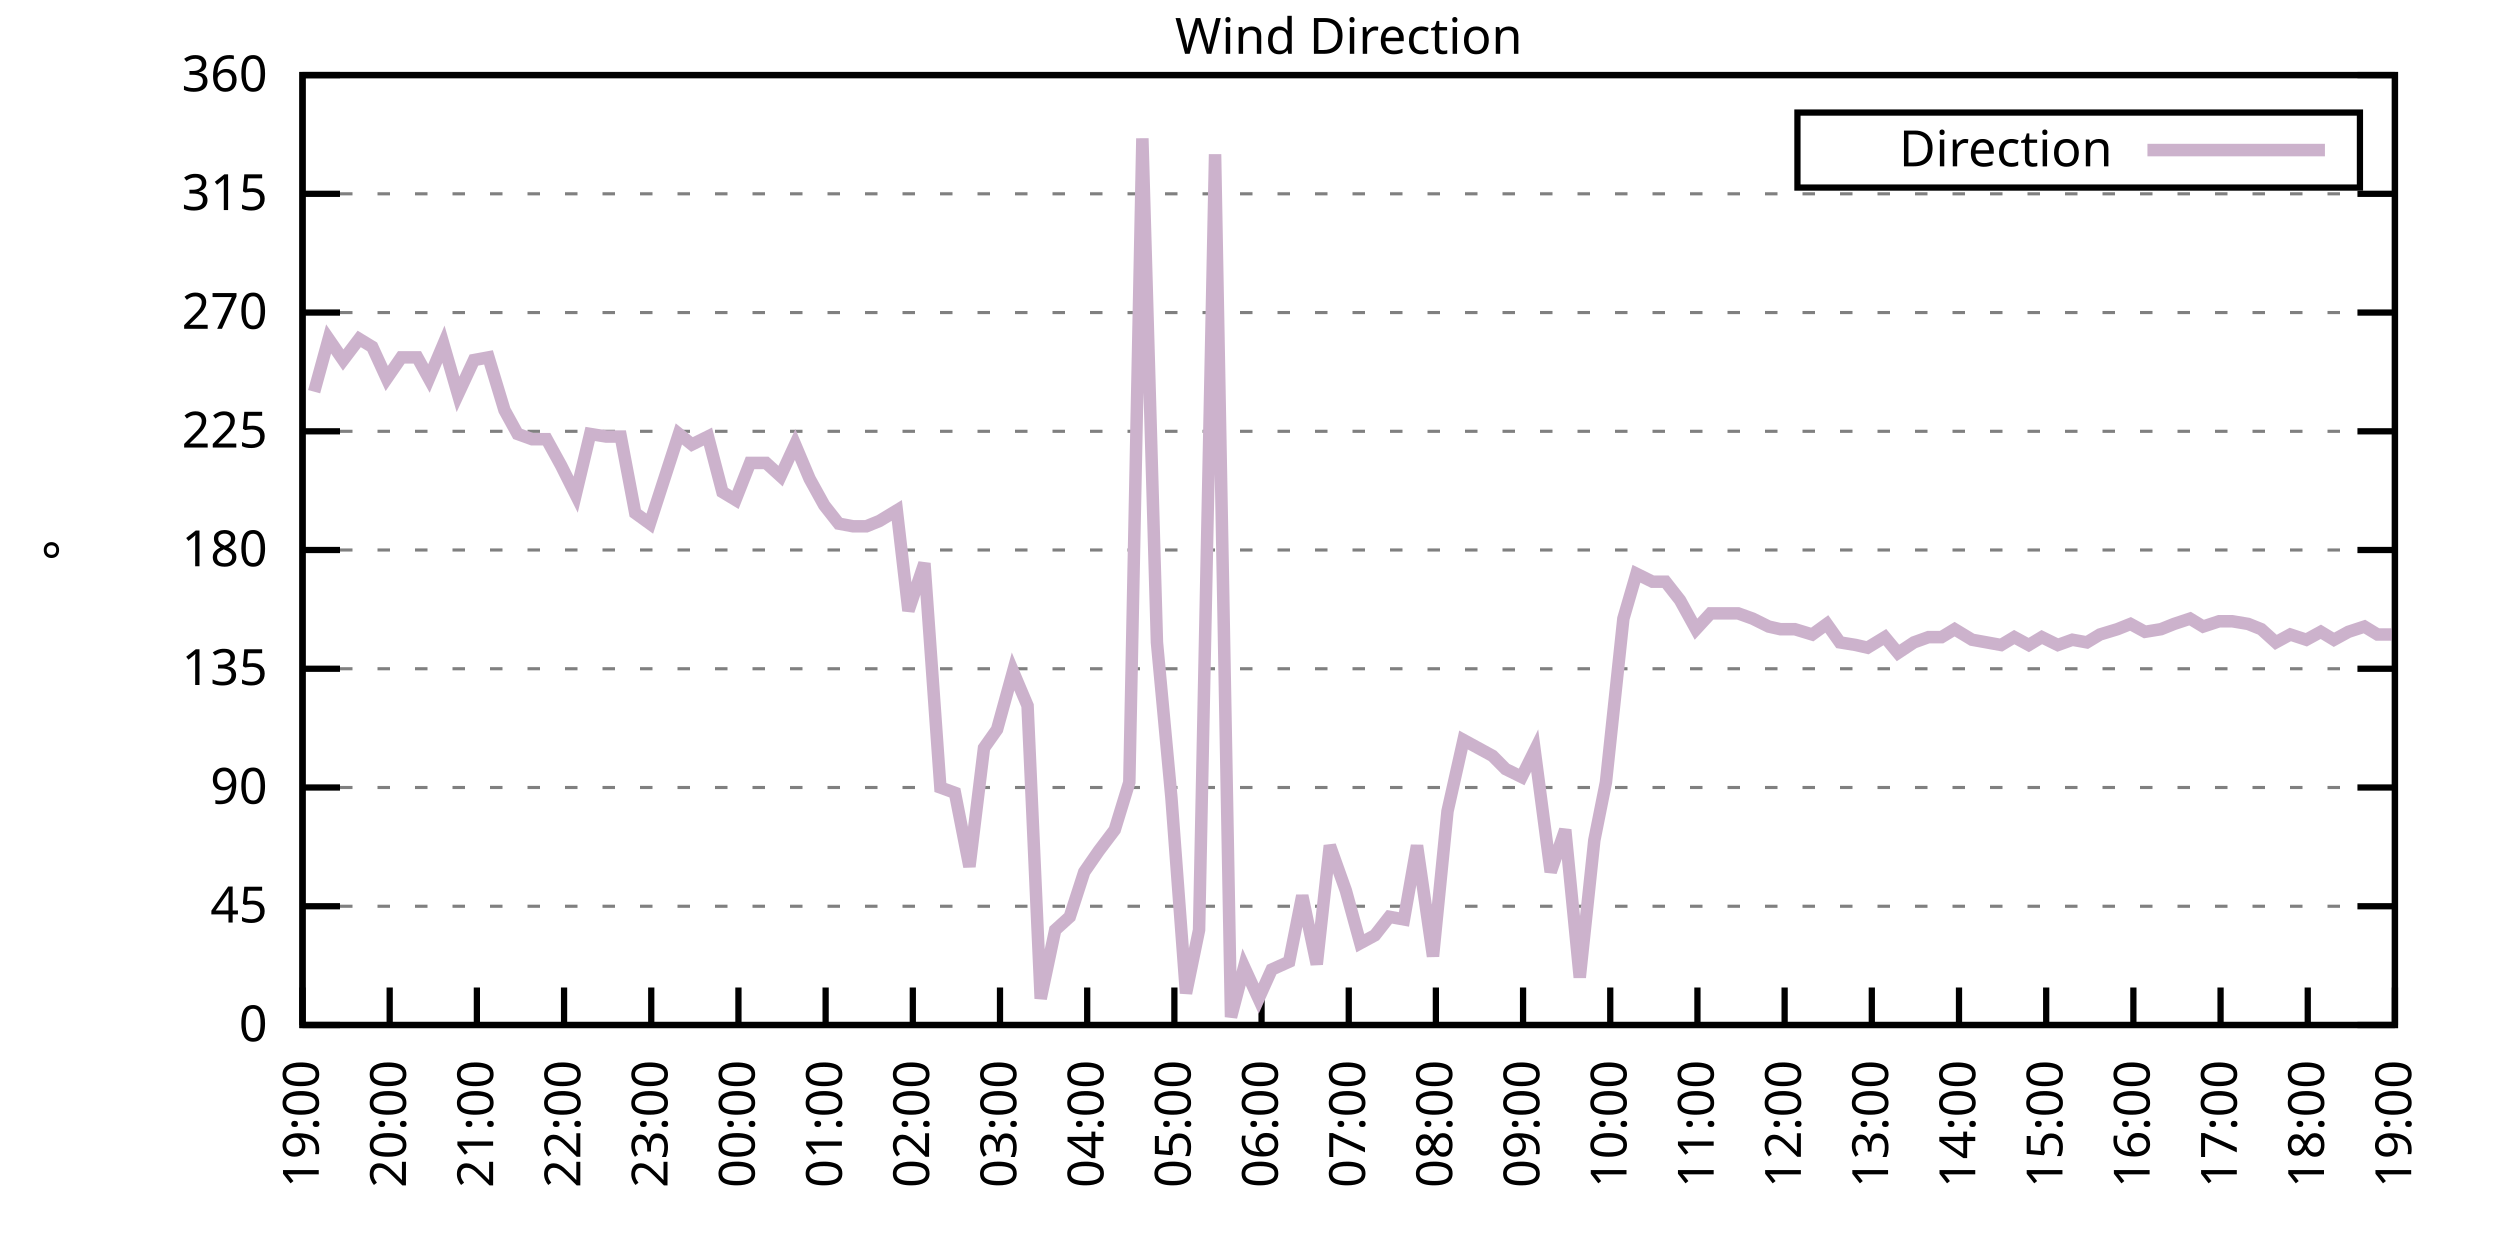
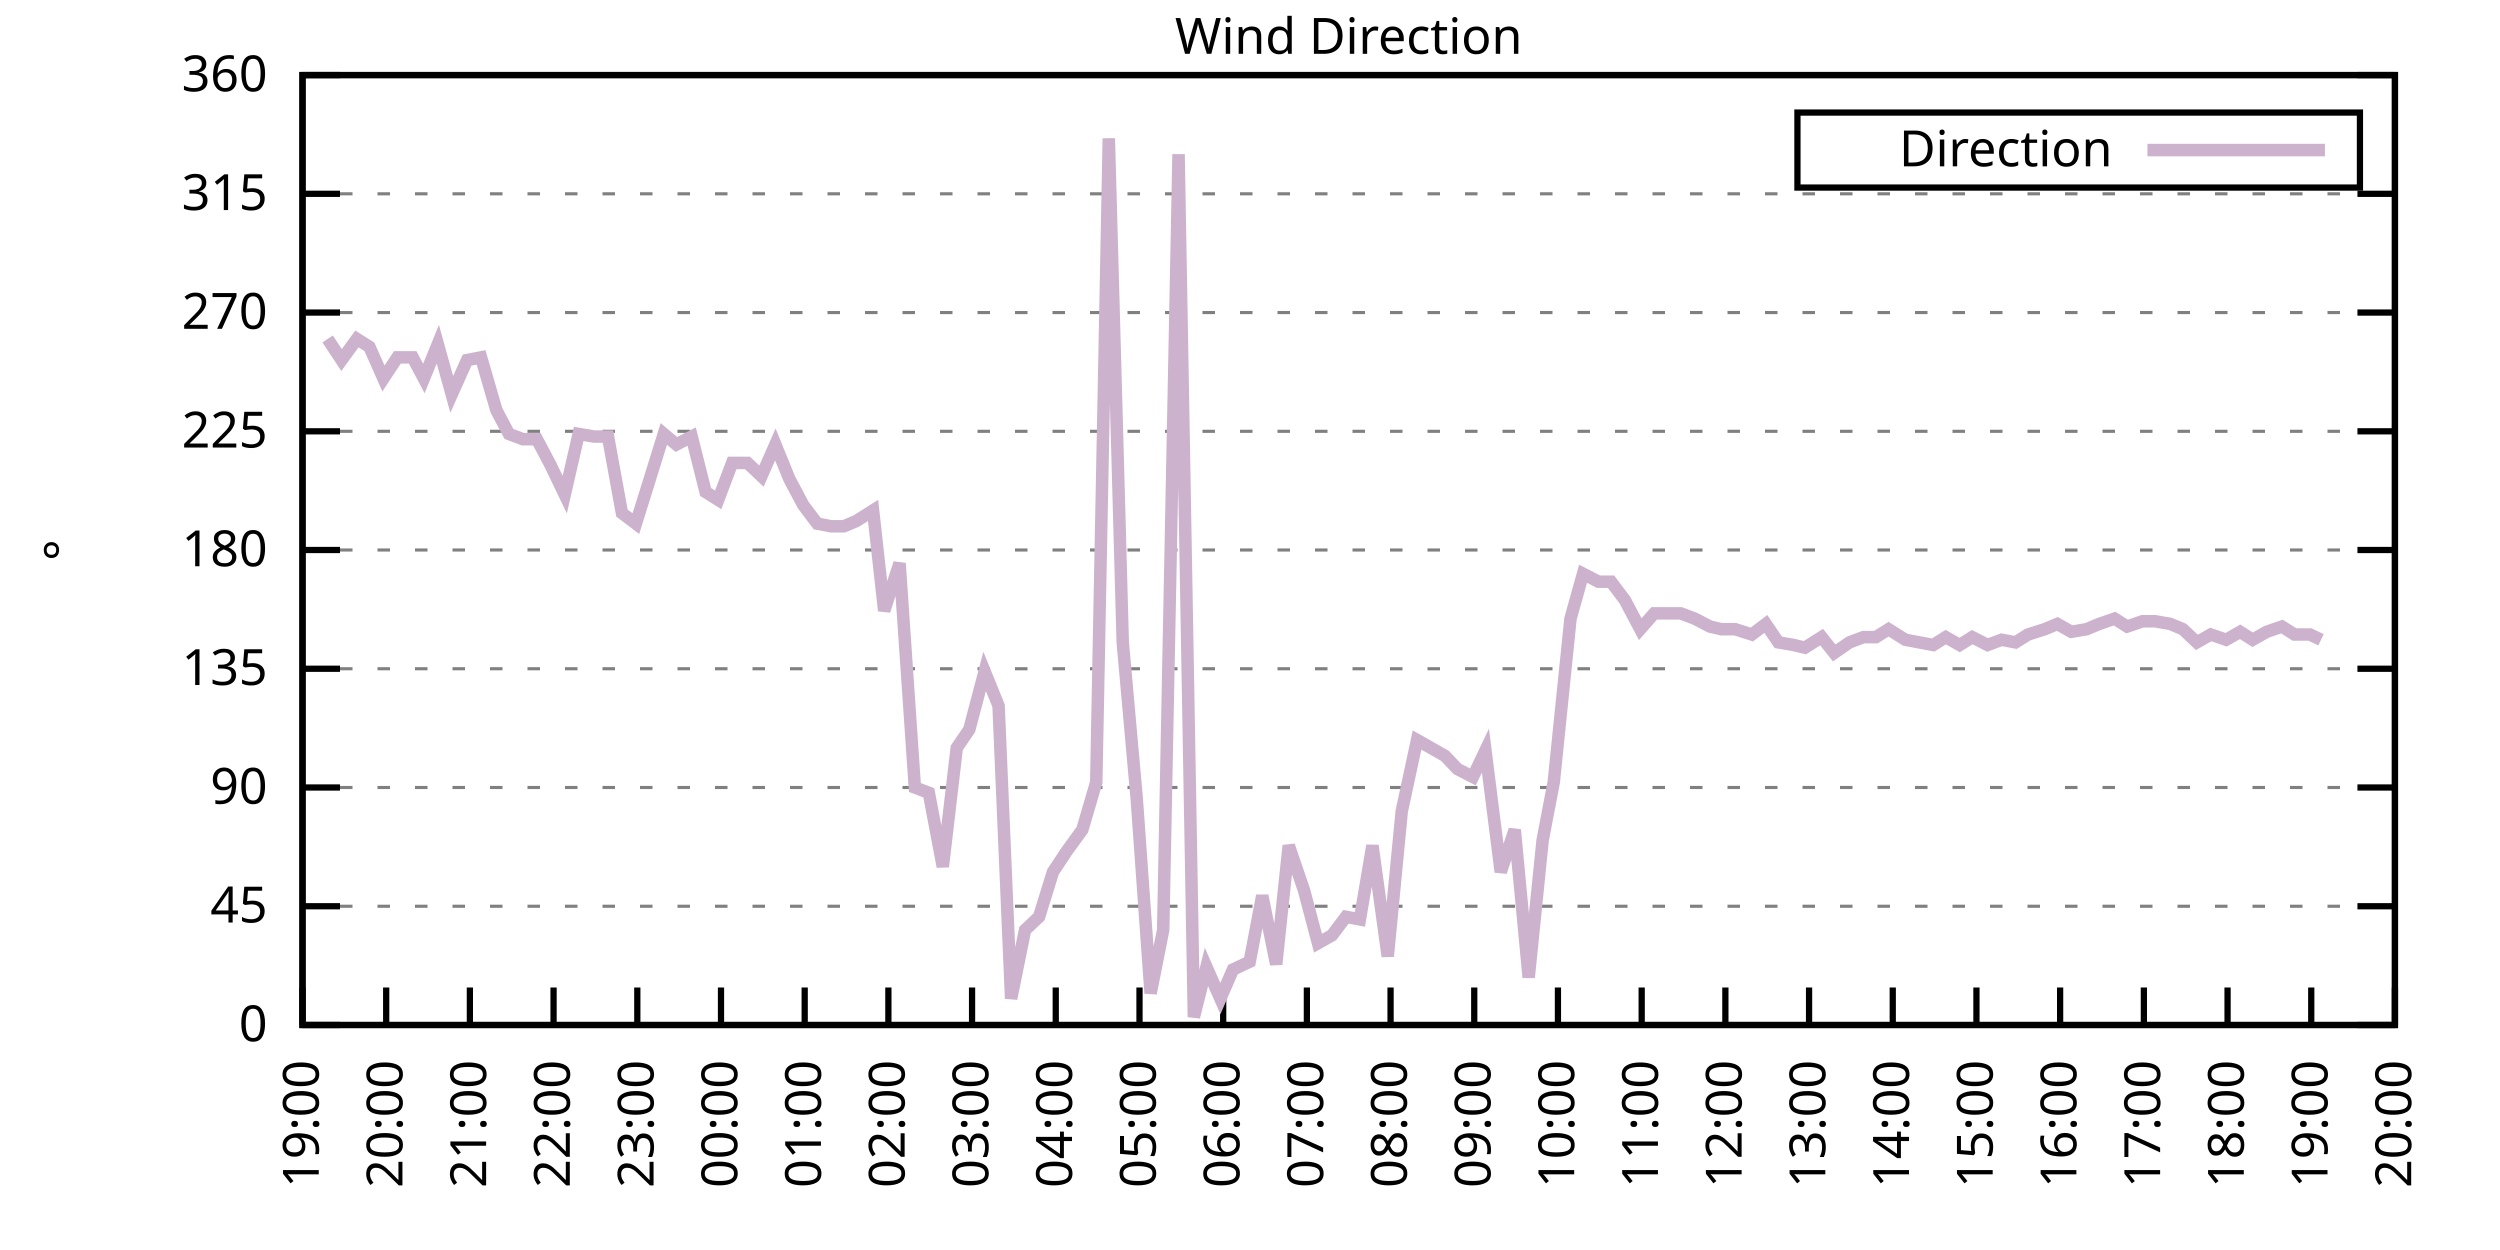
<svg xmlns="http://www.w3.org/2000/svg" xmlns:xlink="http://www.w3.org/1999/xlink" width="400" height="200" viewBox="0 0 400 200">
  <g id="gnuplot_canvas">
    <rect x="0" y="0" width="400" height="200" fill="none" />
    <defs>
      <circle id="gpDot" r="0.5" stroke-width="0.5" stroke="currentColor" />
      <path id="gpPt0" stroke-width="0.333" stroke="currentColor" d="M-1,0 h2 M0,-1 v2" />
      <path id="gpPt1" stroke-width="0.333" stroke="currentColor" d="M-1,-1 L1,1 M1,-1 L-1,1" />
      <path id="gpPt2" stroke-width="0.333" stroke="currentColor" d="M-1,0 L1,0 M0,-1 L0,1 M-1,-1 L1,1 M-1,1 L1,-1" />
      <rect id="gpPt3" stroke-width="0.333" stroke="currentColor" x="-1" y="-1" width="2" height="2" />
      <rect id="gpPt4" stroke-width="0.333" stroke="currentColor" fill="currentColor" x="-1" y="-1" width="2" height="2" />
      <circle id="gpPt5" stroke-width="0.333" stroke="currentColor" cx="0" cy="0" r="1" />
      <use xlink:href="#gpPt5" id="gpPt6" fill="currentColor" stroke="none" />
      <path id="gpPt7" stroke-width="0.333" stroke="currentColor" d="M0,-1.33 L-1.33,0.67 L1.33,0.67 z" />
      <use xlink:href="#gpPt7" id="gpPt8" fill="currentColor" stroke="none" />
      <use xlink:href="#gpPt7" id="gpPt9" stroke="currentColor" transform="rotate(180)" />
      <use xlink:href="#gpPt9" id="gpPt10" fill="currentColor" stroke="none" />
      <use xlink:href="#gpPt3" id="gpPt11" stroke="currentColor" transform="rotate(45)" />
      <use xlink:href="#gpPt11" id="gpPt12" fill="currentColor" stroke="none" />
      <path id="gpPt13" stroke-width="0.333" stroke="currentColor" d="M0,1.330 L1.265,0.411 L0.782,-1.067 L-0.782,-1.076 L-1.265,0.411 z" />
      <use xlink:href="#gpPt13" id="gpPt14" fill="currentColor" stroke="none" />
      <filter id="textbox" filterUnits="objectBoundingBox" x="0" y="0" height="1" width="1">
        <feFlood flood-color="white" flood-opacity="1" result="bgnd" />
        <feComposite in="SourceGraphic" in2="bgnd" operator="atop" />
      </filter>
      <filter id="greybox" filterUnits="objectBoundingBox" x="0" y="0" height="1" width="1">
        <feFlood flood-color="lightgrey" flood-opacity="1" result="grey" />
        <feComposite in="SourceGraphic" in2="grey" operator="atop" />
      </filter>
    </defs>
    <g fill="none" color="white" stroke="currentColor" stroke-width="1.00" stroke-linecap="butt" stroke-linejoin="miter">
</g>
    <g fill="none" color="black" stroke="currentColor" stroke-width="1.00" stroke-linecap="butt" stroke-linejoin="miter">
      <g stroke="none" shape-rendering="crispEdges">
        <polygon fill="rgb(255, 255, 255)" points="48.40,164.00 383.18,164.00 383.18,12.02 48.40,12.02 " />
      </g>
    </g>
    <g fill="none" color="black" stroke="currentColor" stroke-width="1.00" stroke-linecap="butt" stroke-linejoin="miter">
</g>
    <g fill="none" color="black" stroke="black" stroke-width="0.50" stroke-linecap="butt" stroke-linejoin="miter">
</g>
    <g fill="none" color="gray" stroke="currentColor" stroke-width="0.50" stroke-linecap="butt" stroke-linejoin="miter">
      <path stroke="gray" stroke-dasharray="2,4" class="gridline" d="M48.40,164.00 L383.19,164.00  " />
    </g>
    <g fill="none" color="gray" stroke="gray" stroke-width="1.00" stroke-linecap="butt" stroke-linejoin="miter">
</g>
    <g fill="none" color="black" stroke="currentColor" stroke-width="1.00" stroke-linecap="butt" stroke-linejoin="miter">
      <path stroke="black" d="M48.40,164.00 L54.40,164.00 M383.19,164.00 L377.19,164.00  " />
      <g transform="translate(42.80,166.60)" stroke="none" fill="black" font-family="Sans" font-size="8.00" text-anchor="end">
        <text>
          <tspan font-family="Sans"> 0</tspan>
        </text>
      </g>
    </g>
    <g fill="none" color="black" stroke="currentColor" stroke-width="1.00" stroke-linecap="butt" stroke-linejoin="miter">
</g>
    <g fill="none" color="black" stroke="black" stroke-width="0.50" stroke-linecap="butt" stroke-linejoin="miter">
</g>
    <g fill="none" color="gray" stroke="currentColor" stroke-width="0.50" stroke-linecap="butt" stroke-linejoin="miter">
      <path stroke="gray" stroke-dasharray="2,4" class="gridline" d="M48.40,145.00 L383.19,145.00  " />
    </g>
    <g fill="none" color="gray" stroke="gray" stroke-width="1.00" stroke-linecap="butt" stroke-linejoin="miter">
</g>
    <g fill="none" color="black" stroke="currentColor" stroke-width="1.00" stroke-linecap="butt" stroke-linejoin="miter">
      <path stroke="black" d="M48.40,145.00 L54.40,145.00 M383.19,145.00 L377.19,145.00  " />
      <g transform="translate(42.80,147.60)" stroke="none" fill="black" font-family="Sans" font-size="8.00" text-anchor="end">
        <text>
          <tspan font-family="Sans"> 45</tspan>
        </text>
      </g>
    </g>
    <g fill="none" color="black" stroke="currentColor" stroke-width="1.00" stroke-linecap="butt" stroke-linejoin="miter">
</g>
    <g fill="none" color="black" stroke="black" stroke-width="0.50" stroke-linecap="butt" stroke-linejoin="miter">
</g>
    <g fill="none" color="gray" stroke="currentColor" stroke-width="0.50" stroke-linecap="butt" stroke-linejoin="miter">
      <path stroke="gray" stroke-dasharray="2,4" class="gridline" d="M48.40,126.00 L383.19,126.00  " />
    </g>
    <g fill="none" color="gray" stroke="gray" stroke-width="1.00" stroke-linecap="butt" stroke-linejoin="miter">
</g>
    <g fill="none" color="black" stroke="currentColor" stroke-width="1.00" stroke-linecap="butt" stroke-linejoin="miter">
      <path stroke="black" d="M48.40,126.00 L54.40,126.00 M383.19,126.00 L377.19,126.00  " />
      <g transform="translate(42.80,128.60)" stroke="none" fill="black" font-family="Sans" font-size="8.00" text-anchor="end">
        <text>
          <tspan font-family="Sans"> 90</tspan>
        </text>
      </g>
    </g>
    <g fill="none" color="black" stroke="currentColor" stroke-width="1.00" stroke-linecap="butt" stroke-linejoin="miter">
</g>
    <g fill="none" color="black" stroke="black" stroke-width="0.50" stroke-linecap="butt" stroke-linejoin="miter">
</g>
    <g fill="none" color="gray" stroke="currentColor" stroke-width="0.50" stroke-linecap="butt" stroke-linejoin="miter">
      <path stroke="gray" stroke-dasharray="2,4" class="gridline" d="M48.40,107.00 L383.19,107.00  " />
    </g>
    <g fill="none" color="gray" stroke="gray" stroke-width="1.00" stroke-linecap="butt" stroke-linejoin="miter">
</g>
    <g fill="none" color="black" stroke="currentColor" stroke-width="1.00" stroke-linecap="butt" stroke-linejoin="miter">
      <path stroke="black" d="M48.40,107.00 L54.40,107.00 M383.19,107.00 L377.19,107.00  " />
      <g transform="translate(42.80,109.60)" stroke="none" fill="black" font-family="Sans" font-size="8.00" text-anchor="end">
        <text>
          <tspan font-family="Sans"> 135</tspan>
        </text>
      </g>
    </g>
    <g fill="none" color="black" stroke="currentColor" stroke-width="1.00" stroke-linecap="butt" stroke-linejoin="miter">
</g>
    <g fill="none" color="black" stroke="black" stroke-width="0.50" stroke-linecap="butt" stroke-linejoin="miter">
</g>
    <g fill="none" color="gray" stroke="currentColor" stroke-width="0.50" stroke-linecap="butt" stroke-linejoin="miter">
      <path stroke="gray" stroke-dasharray="2,4" class="gridline" d="M48.40,88.00 L383.19,88.00  " />
    </g>
    <g fill="none" color="gray" stroke="gray" stroke-width="1.00" stroke-linecap="butt" stroke-linejoin="miter">
</g>
    <g fill="none" color="black" stroke="currentColor" stroke-width="1.00" stroke-linecap="butt" stroke-linejoin="miter">
      <path stroke="black" d="M48.40,88.00 L54.40,88.00 M383.19,88.00 L377.19,88.00  " />
      <g transform="translate(42.80,90.60)" stroke="none" fill="black" font-family="Sans" font-size="8.00" text-anchor="end">
        <text>
          <tspan font-family="Sans"> 180</tspan>
        </text>
      </g>
    </g>
    <g fill="none" color="black" stroke="currentColor" stroke-width="1.00" stroke-linecap="butt" stroke-linejoin="miter">
</g>
    <g fill="none" color="black" stroke="black" stroke-width="0.50" stroke-linecap="butt" stroke-linejoin="miter">
</g>
    <g fill="none" color="gray" stroke="currentColor" stroke-width="0.50" stroke-linecap="butt" stroke-linejoin="miter">
      <path stroke="gray" stroke-dasharray="2,4" class="gridline" d="M48.40,69.01 L383.19,69.01  " />
    </g>
    <g fill="none" color="gray" stroke="gray" stroke-width="1.00" stroke-linecap="butt" stroke-linejoin="miter">
</g>
    <g fill="none" color="black" stroke="currentColor" stroke-width="1.00" stroke-linecap="butt" stroke-linejoin="miter">
      <path stroke="black" d="M48.40,69.01 L54.40,69.01 M383.19,69.01 L377.19,69.01  " />
      <g transform="translate(42.80,71.61)" stroke="none" fill="black" font-family="Sans" font-size="8.00" text-anchor="end">
        <text>
          <tspan font-family="Sans"> 225</tspan>
        </text>
      </g>
    </g>
    <g fill="none" color="black" stroke="currentColor" stroke-width="1.00" stroke-linecap="butt" stroke-linejoin="miter">
</g>
    <g fill="none" color="black" stroke="black" stroke-width="0.50" stroke-linecap="butt" stroke-linejoin="miter">
</g>
    <g fill="none" color="gray" stroke="currentColor" stroke-width="0.50" stroke-linecap="butt" stroke-linejoin="miter">
      <path stroke="gray" stroke-dasharray="2,4" class="gridline" d="M48.40,50.01 L383.19,50.01  " />
    </g>
    <g fill="none" color="gray" stroke="gray" stroke-width="1.00" stroke-linecap="butt" stroke-linejoin="miter">
</g>
    <g fill="none" color="black" stroke="currentColor" stroke-width="1.00" stroke-linecap="butt" stroke-linejoin="miter">
      <path stroke="black" d="M48.40,50.01 L54.40,50.01 M383.19,50.01 L377.19,50.01  " />
      <g transform="translate(42.80,52.61)" stroke="none" fill="black" font-family="Sans" font-size="8.00" text-anchor="end">
        <text>
          <tspan font-family="Sans"> 270</tspan>
        </text>
      </g>
    </g>
    <g fill="none" color="black" stroke="currentColor" stroke-width="1.00" stroke-linecap="butt" stroke-linejoin="miter">
</g>
    <g fill="none" color="black" stroke="black" stroke-width="0.50" stroke-linecap="butt" stroke-linejoin="miter">
</g>
    <g fill="none" color="gray" stroke="currentColor" stroke-width="0.50" stroke-linecap="butt" stroke-linejoin="miter">
      <path stroke="gray" stroke-dasharray="2,4" class="gridline" d="M48.40,31.01 L383.19,31.01  " />
    </g>
    <g fill="none" color="gray" stroke="gray" stroke-width="1.00" stroke-linecap="butt" stroke-linejoin="miter">
</g>
    <g fill="none" color="black" stroke="currentColor" stroke-width="1.00" stroke-linecap="butt" stroke-linejoin="miter">
      <path stroke="black" d="M48.40,31.01 L54.40,31.01 M383.19,31.01 L377.19,31.01  " />
      <g transform="translate(42.80,33.61)" stroke="none" fill="black" font-family="Sans" font-size="8.00" text-anchor="end">
        <text>
          <tspan font-family="Sans"> 315</tspan>
        </text>
      </g>
    </g>
    <g fill="none" color="black" stroke="currentColor" stroke-width="1.00" stroke-linecap="butt" stroke-linejoin="miter">
</g>
    <g fill="none" color="black" stroke="black" stroke-width="0.50" stroke-linecap="butt" stroke-linejoin="miter">
</g>
    <g fill="none" color="gray" stroke="currentColor" stroke-width="0.50" stroke-linecap="butt" stroke-linejoin="miter">
      <path stroke="gray" stroke-dasharray="2,4" class="gridline" d="M48.40,12.01 L383.19,12.01  " />
    </g>
    <g fill="none" color="gray" stroke="gray" stroke-width="1.00" stroke-linecap="butt" stroke-linejoin="miter">
</g>
    <g fill="none" color="black" stroke="currentColor" stroke-width="1.00" stroke-linecap="butt" stroke-linejoin="miter">
      <path stroke="black" d="M48.40,12.01 L54.40,12.01 M383.19,12.01 L377.19,12.01  " />
      <g transform="translate(42.80,14.61)" stroke="none" fill="black" font-family="Sans" font-size="8.00" text-anchor="end">
        <text>
          <tspan font-family="Sans"> 360</tspan>
        </text>
      </g>
    </g>
    <g fill="none" color="black" stroke="currentColor" stroke-width="1.00" stroke-linecap="butt" stroke-linejoin="miter">
      <path stroke="black" d="M48.40,164.00 L48.40,158.00  " />
      <g transform="translate(51.00,169.60) rotate(270.00)" stroke="none" fill="black" font-family="Sans" font-size="8.00" text-anchor="end">
        <text>
          <tspan font-family="Sans">19:00</tspan>
        </text>
      </g>
    </g>
    <g fill="none" color="black" stroke="currentColor" stroke-width="1.00" stroke-linecap="butt" stroke-linejoin="miter">
-       <path stroke="black" d="M62.35,164.00 L62.35,158.00  " />
-       <g transform="translate(64.95,169.60) rotate(270.00)" stroke="none" fill="black" font-family="Sans" font-size="8.00" text-anchor="end">
+       <path stroke="black" d="M61.79,164.00 L61.79,158.00  " />
+       <g transform="translate(64.39,169.60) rotate(270.00)" stroke="none" fill="black" font-family="Sans" font-size="8.00" text-anchor="end">
        <text>
          <tspan font-family="Sans">20:00</tspan>
        </text>
      </g>
    </g>
    <g fill="none" color="black" stroke="currentColor" stroke-width="1.00" stroke-linecap="butt" stroke-linejoin="miter">
-       <path stroke="black" d="M76.30,164.00 L76.30,158.00  " />
-       <g transform="translate(78.90,169.60) rotate(270.00)" stroke="none" fill="black" font-family="Sans" font-size="8.00" text-anchor="end">
+       <path stroke="black" d="M75.18,164.00 L75.18,158.00  " />
+       <g transform="translate(77.78,169.60) rotate(270.00)" stroke="none" fill="black" font-family="Sans" font-size="8.00" text-anchor="end">
        <text>
          <tspan font-family="Sans">21:00</tspan>
        </text>
      </g>
    </g>
    <g fill="none" color="black" stroke="currentColor" stroke-width="1.00" stroke-linecap="butt" stroke-linejoin="miter">
-       <path stroke="black" d="M90.25,164.00 L90.25,158.00  " />
-       <g transform="translate(92.85,169.60) rotate(270.00)" stroke="none" fill="black" font-family="Sans" font-size="8.00" text-anchor="end">
+       <path stroke="black" d="M88.57,164.00 L88.57,158.00  " />
+       <g transform="translate(91.17,169.60) rotate(270.00)" stroke="none" fill="black" font-family="Sans" font-size="8.00" text-anchor="end">
        <text>
          <tspan font-family="Sans">22:00</tspan>
        </text>
      </g>
    </g>
    <g fill="none" color="black" stroke="currentColor" stroke-width="1.00" stroke-linecap="butt" stroke-linejoin="miter">
-       <path stroke="black" d="M104.20,164.00 L104.20,158.00  " />
-       <g transform="translate(106.80,169.60) rotate(270.00)" stroke="none" fill="black" font-family="Sans" font-size="8.00" text-anchor="end">
+       <path stroke="black" d="M101.97,164.00 L101.97,158.00  " />
+       <g transform="translate(104.57,169.60) rotate(270.00)" stroke="none" fill="black" font-family="Sans" font-size="8.00" text-anchor="end">
        <text>
          <tspan font-family="Sans">23:00</tspan>
        </text>
      </g>
    </g>
    <g fill="none" color="black" stroke="currentColor" stroke-width="1.00" stroke-linecap="butt" stroke-linejoin="miter">
-       <path stroke="black" d="M118.15,164.00 L118.15,158.00  " />
-       <g transform="translate(120.75,169.60) rotate(270.00)" stroke="none" fill="black" font-family="Sans" font-size="8.00" text-anchor="end">
+       <path stroke="black" d="M115.36,164.00 L115.36,158.00  " />
+       <g transform="translate(117.96,169.60) rotate(270.00)" stroke="none" fill="black" font-family="Sans" font-size="8.00" text-anchor="end">
        <text>
          <tspan font-family="Sans">00:00</tspan>
        </text>
      </g>
    </g>
    <g fill="none" color="black" stroke="currentColor" stroke-width="1.00" stroke-linecap="butt" stroke-linejoin="miter">
-       <path stroke="black" d="M132.10,164.00 L132.10,158.00  " />
-       <g transform="translate(134.70,169.60) rotate(270.00)" stroke="none" fill="black" font-family="Sans" font-size="8.00" text-anchor="end">
+       <path stroke="black" d="M128.75,164.00 L128.75,158.00  " />
+       <g transform="translate(131.35,169.60) rotate(270.00)" stroke="none" fill="black" font-family="Sans" font-size="8.00" text-anchor="end">
        <text>
          <tspan font-family="Sans">01:00</tspan>
        </text>
      </g>
    </g>
    <g fill="none" color="black" stroke="currentColor" stroke-width="1.00" stroke-linecap="butt" stroke-linejoin="miter">
-       <path stroke="black" d="M146.05,164.00 L146.05,158.00  " />
-       <g transform="translate(148.65,169.60) rotate(270.00)" stroke="none" fill="black" font-family="Sans" font-size="8.00" text-anchor="end">
+       <path stroke="black" d="M142.14,164.00 L142.14,158.00  " />
+       <g transform="translate(144.74,169.60) rotate(270.00)" stroke="none" fill="black" font-family="Sans" font-size="8.00" text-anchor="end">
        <text>
          <tspan font-family="Sans">02:00</tspan>
        </text>
      </g>
    </g>
    <g fill="none" color="black" stroke="currentColor" stroke-width="1.00" stroke-linecap="butt" stroke-linejoin="miter">
-       <path stroke="black" d="M160.00,164.00 L160.00,158.00  " />
-       <g transform="translate(162.60,169.60) rotate(270.00)" stroke="none" fill="black" font-family="Sans" font-size="8.00" text-anchor="end">
+       <path stroke="black" d="M155.53,164.00 L155.53,158.00  " />
+       <g transform="translate(158.13,169.60) rotate(270.00)" stroke="none" fill="black" font-family="Sans" font-size="8.00" text-anchor="end">
        <text>
          <tspan font-family="Sans">03:00</tspan>
        </text>
      </g>
    </g>
    <g fill="none" color="black" stroke="currentColor" stroke-width="1.00" stroke-linecap="butt" stroke-linejoin="miter">
-       <path stroke="black" d="M173.95,164.00 L173.95,158.00  " />
-       <g transform="translate(176.55,169.60) rotate(270.00)" stroke="none" fill="black" font-family="Sans" font-size="8.00" text-anchor="end">
+       <path stroke="black" d="M168.92,164.00 L168.92,158.00  " />
+       <g transform="translate(171.52,169.60) rotate(270.00)" stroke="none" fill="black" font-family="Sans" font-size="8.00" text-anchor="end">
        <text>
          <tspan font-family="Sans">04:00</tspan>
        </text>
      </g>
    </g>
    <g fill="none" color="black" stroke="currentColor" stroke-width="1.00" stroke-linecap="butt" stroke-linejoin="miter">
-       <path stroke="black" d="M187.90,164.00 L187.90,158.00  " />
-       <g transform="translate(190.50,169.60) rotate(270.00)" stroke="none" fill="black" font-family="Sans" font-size="8.00" text-anchor="end">
+       <path stroke="black" d="M182.32,164.00 L182.32,158.00  " />
+       <g transform="translate(184.92,169.60) rotate(270.00)" stroke="none" fill="black" font-family="Sans" font-size="8.00" text-anchor="end">
        <text>
          <tspan font-family="Sans">05:00</tspan>
        </text>
      </g>
    </g>
    <g fill="none" color="black" stroke="currentColor" stroke-width="1.00" stroke-linecap="butt" stroke-linejoin="miter">
-       <path stroke="black" d="M201.85,164.00 L201.85,158.00  " />
-       <g transform="translate(204.45,169.60) rotate(270.00)" stroke="none" fill="black" font-family="Sans" font-size="8.00" text-anchor="end">
+       <path stroke="black" d="M195.71,164.00 L195.71,158.00  " />
+       <g transform="translate(198.31,169.60) rotate(270.00)" stroke="none" fill="black" font-family="Sans" font-size="8.00" text-anchor="end">
        <text>
          <tspan font-family="Sans">06:00</tspan>
        </text>
      </g>
    </g>
    <g fill="none" color="black" stroke="currentColor" stroke-width="1.00" stroke-linecap="butt" stroke-linejoin="miter">
-       <path stroke="black" d="M215.80,164.00 L215.80,158.00  " />
-       <g transform="translate(218.40,169.60) rotate(270.00)" stroke="none" fill="black" font-family="Sans" font-size="8.00" text-anchor="end">
+       <path stroke="black" d="M209.10,164.00 L209.10,158.00  " />
+       <g transform="translate(211.70,169.60) rotate(270.00)" stroke="none" fill="black" font-family="Sans" font-size="8.00" text-anchor="end">
        <text>
          <tspan font-family="Sans">07:00</tspan>
        </text>
      </g>
    </g>
    <g fill="none" color="black" stroke="currentColor" stroke-width="1.00" stroke-linecap="butt" stroke-linejoin="miter">
-       <path stroke="black" d="M229.74,164.00 L229.74,158.00  " />
-       <g transform="translate(232.34,169.60) rotate(270.00)" stroke="none" fill="black" font-family="Sans" font-size="8.00" text-anchor="end">
+       <path stroke="black" d="M222.49,164.00 L222.49,158.00  " />
+       <g transform="translate(225.09,169.60) rotate(270.00)" stroke="none" fill="black" font-family="Sans" font-size="8.00" text-anchor="end">
        <text>
          <tspan font-family="Sans">08:00</tspan>
        </text>
      </g>
    </g>
    <g fill="none" color="black" stroke="currentColor" stroke-width="1.00" stroke-linecap="butt" stroke-linejoin="miter">
-       <path stroke="black" d="M243.69,164.00 L243.69,158.00  " />
-       <g transform="translate(246.29,169.60) rotate(270.00)" stroke="none" fill="black" font-family="Sans" font-size="8.00" text-anchor="end">
+       <path stroke="black" d="M235.88,164.00 L235.88,158.00  " />
+       <g transform="translate(238.48,169.60) rotate(270.00)" stroke="none" fill="black" font-family="Sans" font-size="8.00" text-anchor="end">
        <text>
          <tspan font-family="Sans">09:00</tspan>
        </text>
      </g>
    </g>
    <g fill="none" color="black" stroke="currentColor" stroke-width="1.00" stroke-linecap="butt" stroke-linejoin="miter">
-       <path stroke="black" d="M257.64,164.00 L257.64,158.00  " />
-       <g transform="translate(260.24,169.60) rotate(270.00)" stroke="none" fill="black" font-family="Sans" font-size="8.00" text-anchor="end">
+       <path stroke="black" d="M249.27,164.00 L249.27,158.00  " />
+       <g transform="translate(251.87,169.60) rotate(270.00)" stroke="none" fill="black" font-family="Sans" font-size="8.00" text-anchor="end">
        <text>
          <tspan font-family="Sans">10:00</tspan>
        </text>
      </g>
    </g>
    <g fill="none" color="black" stroke="currentColor" stroke-width="1.00" stroke-linecap="butt" stroke-linejoin="miter">
-       <path stroke="black" d="M271.59,164.00 L271.59,158.00  " />
-       <g transform="translate(274.19,169.60) rotate(270.00)" stroke="none" fill="black" font-family="Sans" font-size="8.00" text-anchor="end">
+       <path stroke="black" d="M262.67,164.00 L262.67,158.00  " />
+       <g transform="translate(265.27,169.60) rotate(270.00)" stroke="none" fill="black" font-family="Sans" font-size="8.00" text-anchor="end">
        <text>
          <tspan font-family="Sans">11:00</tspan>
        </text>
      </g>
    </g>
    <g fill="none" color="black" stroke="currentColor" stroke-width="1.00" stroke-linecap="butt" stroke-linejoin="miter">
-       <path stroke="black" d="M285.54,164.00 L285.54,158.00  " />
-       <g transform="translate(288.14,169.60) rotate(270.00)" stroke="none" fill="black" font-family="Sans" font-size="8.00" text-anchor="end">
+       <path stroke="black" d="M276.06,164.00 L276.06,158.00  " />
+       <g transform="translate(278.66,169.60) rotate(270.00)" stroke="none" fill="black" font-family="Sans" font-size="8.00" text-anchor="end">
        <text>
          <tspan font-family="Sans">12:00</tspan>
        </text>
      </g>
    </g>
    <g fill="none" color="black" stroke="currentColor" stroke-width="1.00" stroke-linecap="butt" stroke-linejoin="miter">
-       <path stroke="black" d="M299.49,164.00 L299.49,158.00  " />
-       <g transform="translate(302.09,169.60) rotate(270.00)" stroke="none" fill="black" font-family="Sans" font-size="8.00" text-anchor="end">
+       <path stroke="black" d="M289.45,164.00 L289.45,158.00  " />
+       <g transform="translate(292.05,169.60) rotate(270.00)" stroke="none" fill="black" font-family="Sans" font-size="8.00" text-anchor="end">
        <text>
          <tspan font-family="Sans">13:00</tspan>
        </text>
      </g>
    </g>
    <g fill="none" color="black" stroke="currentColor" stroke-width="1.00" stroke-linecap="butt" stroke-linejoin="miter">
-       <path stroke="black" d="M313.44,164.00 L313.44,158.00  " />
-       <g transform="translate(316.04,169.60) rotate(270.00)" stroke="none" fill="black" font-family="Sans" font-size="8.00" text-anchor="end">
+       <path stroke="black" d="M302.84,164.00 L302.84,158.00  " />
+       <g transform="translate(305.44,169.60) rotate(270.00)" stroke="none" fill="black" font-family="Sans" font-size="8.00" text-anchor="end">
        <text>
          <tspan font-family="Sans">14:00</tspan>
        </text>
      </g>
    </g>
    <g fill="none" color="black" stroke="currentColor" stroke-width="1.00" stroke-linecap="butt" stroke-linejoin="miter">
-       <path stroke="black" d="M327.39,164.00 L327.39,158.00  " />
-       <g transform="translate(329.99,169.60) rotate(270.00)" stroke="none" fill="black" font-family="Sans" font-size="8.00" text-anchor="end">
+       <path stroke="black" d="M316.23,164.00 L316.23,158.00  " />
+       <g transform="translate(318.83,169.60) rotate(270.00)" stroke="none" fill="black" font-family="Sans" font-size="8.00" text-anchor="end">
        <text>
          <tspan font-family="Sans">15:00</tspan>
        </text>
      </g>
    </g>
    <g fill="none" color="black" stroke="currentColor" stroke-width="1.00" stroke-linecap="butt" stroke-linejoin="miter">
-       <path stroke="black" d="M341.34,164.00 L341.34,158.00  " />
-       <g transform="translate(343.94,169.60) rotate(270.00)" stroke="none" fill="black" font-family="Sans" font-size="8.00" text-anchor="end">
+       <path stroke="black" d="M329.62,164.00 L329.62,158.00  " />
+       <g transform="translate(332.22,169.60) rotate(270.00)" stroke="none" fill="black" font-family="Sans" font-size="8.00" text-anchor="end">
        <text>
          <tspan font-family="Sans">16:00</tspan>
        </text>
      </g>
    </g>
    <g fill="none" color="black" stroke="currentColor" stroke-width="1.00" stroke-linecap="butt" stroke-linejoin="miter">
-       <path stroke="black" d="M355.29,164.00 L355.29,158.00  " />
-       <g transform="translate(357.89,169.60) rotate(270.00)" stroke="none" fill="black" font-family="Sans" font-size="8.00" text-anchor="end">
+       <path stroke="black" d="M343.02,164.00 L343.02,158.00  " />
+       <g transform="translate(345.62,169.60) rotate(270.00)" stroke="none" fill="black" font-family="Sans" font-size="8.00" text-anchor="end">
        <text>
          <tspan font-family="Sans">17:00</tspan>
        </text>
      </g>
    </g>
    <g fill="none" color="black" stroke="currentColor" stroke-width="1.00" stroke-linecap="butt" stroke-linejoin="miter">
-       <path stroke="black" d="M369.24,164.00 L369.24,158.00  " />
-       <g transform="translate(371.84,169.60) rotate(270.00)" stroke="none" fill="black" font-family="Sans" font-size="8.00" text-anchor="end">
+       <path stroke="black" d="M356.41,164.00 L356.41,158.00  " />
+       <g transform="translate(359.01,169.60) rotate(270.00)" stroke="none" fill="black" font-family="Sans" font-size="8.00" text-anchor="end">
        <text>
          <tspan font-family="Sans">18:00</tspan>
+         </text>
+       </g>
+     </g>
+     <g fill="none" color="black" stroke="currentColor" stroke-width="1.00" stroke-linecap="butt" stroke-linejoin="miter">
+       <path stroke="black" d="M369.80,164.00 L369.80,158.00  " />
+       <g transform="translate(372.40,169.60) rotate(270.00)" stroke="none" fill="black" font-family="Sans" font-size="8.00" text-anchor="end">
+         <text>
+           <tspan font-family="Sans">19:00</tspan>
        </text>
      </g>
    </g>
    <g fill="none" color="black" stroke="currentColor" stroke-width="1.00" stroke-linecap="butt" stroke-linejoin="miter">
      <path stroke="black" d="M383.19,164.00 L383.19,158.00  " />
      <g transform="translate(385.79,169.60) rotate(270.00)" stroke="none" fill="black" font-family="Sans" font-size="8.00" text-anchor="end">
        <text>
-           <tspan font-family="Sans">19:00</tspan>
+           <tspan font-family="Sans">20:00</tspan>
        </text>
      </g>
    </g>
    <g fill="none" color="black" stroke="currentColor" stroke-width="1.00" stroke-linecap="butt" stroke-linejoin="miter">
</g>
    <g fill="none" color="black" stroke="currentColor" stroke-width="1.00" stroke-linecap="butt" stroke-linejoin="miter">
      <path stroke="black" d="M48.40,12.01 L48.40,164.00 L383.19,164.00 L383.19,12.01 L48.40,12.01 Z  " />
    </g>
    <g fill="none" color="black" stroke="currentColor" stroke-width="1.00" stroke-linecap="butt" stroke-linejoin="miter">
</g>
    <g fill="none" color="black" stroke="currentColor" stroke-width="1.00" stroke-linecap="butt" stroke-linejoin="miter">
      <path stroke="black" d="M287.59,30.01 L287.59,18.01 L377.59,18.01 L377.59,30.01 L287.59,30.01 Z  " />
    </g>
    <g id="Wind_direction_plot_1">
      <g fill="none" color="white" stroke="black" stroke-width="2.00" stroke-linecap="butt" stroke-linejoin="miter">
</g>
      <g fill="none" color="black" stroke="currentColor" stroke-width="2.00" stroke-linecap="butt" stroke-linejoin="miter">
        <g transform="translate(337.99,26.61)" stroke="none" fill="black" font-family="Sans" font-size="8.00" text-anchor="end">
          <text>
            <tspan font-family="Sans">Direction</tspan>
          </text>
        </g>
      </g>
      <g fill="none" color="black" stroke="currentColor" stroke-width="2.00" stroke-linecap="butt" stroke-linejoin="miter">
-         <path stroke="rgb(204, 178, 204)" d="M343.59,24.01 L371.99,24.01 M50.26,62.67 L52.58,54.23 L54.91,57.61 L57.47,54.23 L59.56,55.50 L61.88,60.56   L64.21,57.18 L66.77,57.18 L68.63,60.56 L70.95,55.07 L73.28,63.10 L75.83,57.61 L78.16,57.18 L80.72,65.63   L82.81,69.43 L85.13,70.27 L87.46,70.27 L89.78,74.49 L92.11,79.14 L94.43,69.43 L96.99,69.85 L99.32,69.85   L101.64,82.09 L103.97,83.78 L106.29,76.61 L108.62,69.43 L110.71,71.12 L113.27,69.85 L115.59,78.72 L117.68,79.98   L120.01,74.07 L122.57,74.07 L124.89,76.18 L127.22,71.12 L129.54,76.61 L131.87,80.83 L134.19,83.78 L136.51,84.21   L138.61,84.21 L140.70,83.36 L143.49,81.67 L145.35,97.72 L147.91,90.12 L150.46,126.00 L152.79,126.85 L155.11,138.67   L157.44,119.67 L159.53,116.71 L162.09,107.43 L164.41,112.91 L166.51,159.78 L168.83,148.80 L171.16,146.69 L173.48,139.51   L175.81,136.14 L178.36,132.76 L180.69,125.16 L182.78,22.14 L185.11,102.78 L187.43,127.69 L189.76,158.93 L191.85,148.80   L194.41,24.68 L196.96,162.73 L199.06,154.71 L201.38,159.78 L203.47,155.13 L206.26,153.87 L208.36,143.31 L210.68,154.29   L212.77,135.29 L215.33,142.47 L217.65,150.91 L219.98,149.65 L222.30,146.69 L224.63,147.11 L226.72,135.29 L229.28,153.02   L231.60,129.80 L234.16,118.40 L238.81,120.94 L240.90,123.05 L243.46,124.31 L245.55,120.09 L248.11,139.51 L250.44,132.76   L252.76,156.40 L255.09,134.45 L256.95,125.16 L259.74,98.98 L261.83,91.80 L264.39,93.07 L266.48,93.07 L268.80,96.03   L271.36,100.67 L273.69,98.14 L275.78,98.14 L278.10,98.14 L280.43,98.98 L282.99,100.25 L284.85,100.67 L287.17,100.67   L289.96,101.52 L292.29,99.83 L294.38,102.78 L296.94,103.20 L298.80,103.63 L301.58,101.94 L303.68,104.47 L306.23,102.78   L308.56,101.94 L310.65,101.94 L312.74,100.67 L315.53,102.36 L317.86,102.78 L320.18,103.20 L322.28,101.94 L324.60,103.20   L326.69,101.94 L329.25,103.20 L331.58,102.36 L333.90,102.78 L335.99,101.52 L338.78,100.67 L340.88,99.83 L343.20,101.09   L345.76,100.67 L347.85,99.83 L350.41,98.98 L352.50,100.25 L355.06,99.40 L357.15,99.40 L359.71,99.83 L361.80,100.67   L364.13,102.78 L366.45,101.52 L369.01,102.36 L371.33,101.09 L373.43,102.36 L375.75,101.09 L378.31,100.25 L380.40,101.52   L382.96,101.52  " />
+         <path stroke="rgb(204, 178, 204)" d="M343.59,24.01 L371.99,24.01 M52.42,54.23 L54.65,57.61 L57.10,54.23 L59.11,55.50 L61.35,60.56 L63.58,57.18   L66.03,57.18 L67.82,60.56 L70.05,55.07 L72.28,63.10 L74.74,57.61 L76.97,57.18 L79.42,65.63 L81.43,69.43   L83.66,70.27 L85.90,70.27 L88.13,74.49 L90.36,79.14 L92.59,69.43 L95.05,69.85 L97.28,69.85 L99.51,82.09   L101.74,83.78 L103.98,76.61 L106.21,69.43 L108.22,71.12 L110.67,69.85 L112.90,78.72 L114.91,79.98 L117.14,74.07   L119.60,74.07 L121.83,76.18 L124.06,71.12 L126.29,76.61 L128.53,80.83 L130.76,83.78 L132.99,84.21 L135.00,84.21   L137.01,83.36 L139.69,81.67 L141.47,97.72 L143.93,90.12 L146.38,126.00 L148.61,126.85 L150.85,138.67 L153.08,119.67   L155.09,116.71 L157.54,107.43 L159.77,112.91 L161.78,159.78 L164.01,148.80 L166.25,146.69 L168.48,139.51 L170.71,136.14   L173.17,132.76 L175.40,125.16 L177.41,22.14 L179.64,102.78 L181.87,127.69 L184.10,158.93 L186.11,148.80 L188.57,24.68   L191.02,162.73 L193.03,154.71 L195.26,159.78 L197.27,155.13 L199.95,153.87 L201.96,143.31 L204.19,154.29 L206.20,135.29   L208.65,142.47 L210.88,150.91 L213.12,149.65 L215.35,146.69 L217.58,147.11 L219.59,135.29 L222.04,153.02 L224.28,129.80   L226.73,118.40 L231.20,120.94 L233.20,123.05 L235.66,124.31 L237.67,120.09 L240.12,139.51 L242.36,132.76 L244.59,156.40   L246.82,134.45 L248.60,125.16 L251.28,98.98 L253.29,91.80 L255.75,93.07 L257.76,93.07 L259.99,96.03 L262.44,100.67   L264.67,98.14 L266.68,98.14 L268.92,98.14 L271.15,98.98 L273.60,100.25 L275.39,100.67 L277.62,100.67 L280.30,101.52   L282.53,99.83 L284.54,102.78 L286.99,103.20 L288.78,103.63 L291.46,101.94 L293.47,104.47 L295.92,102.78 L298.15,101.94   L300.16,101.94 L302.17,100.67 L304.85,102.36 L307.08,102.78 L309.31,103.20 L311.32,101.94 L313.55,103.20 L315.56,101.94   L318.02,103.20 L320.25,102.36 L322.48,102.78 L324.49,101.52 L327.17,100.67 L329.18,99.83 L331.41,101.09 L333.86,100.67   L335.87,99.83 L338.33,98.98 L340.34,100.25 L342.79,99.40 L344.80,99.40 L347.26,99.83 L349.26,100.67 L351.50,102.78   L353.73,101.52 L356.18,102.36 L358.42,101.09 L360.42,102.36 L362.66,101.09 L365.11,100.25 L367.12,101.52 L369.58,101.52   L371.36,102.36  " />
      </g>
    </g>
    <g fill="none" color="black" stroke="currentColor" stroke-width="2.00" stroke-linecap="butt" stroke-linejoin="miter">
</g>
    <g fill="none" color="black" stroke="black" stroke-width="1.00" stroke-linecap="butt" stroke-linejoin="miter">
</g>
    <g fill="none" color="black" stroke="currentColor" stroke-width="1.00" stroke-linecap="butt" stroke-linejoin="miter">
      <path stroke="black" d="M48.40,12.01 L48.40,164.00 L383.19,164.00 L383.19,12.01 L48.40,12.01 Z  " />
      <g transform="translate(12.80,88.01) rotate(270.00)" stroke="none" fill="black" font-family="Sans" font-size="8.00" text-anchor="middle">
        <text>
          <tspan font-family="Sans">°</tspan>
        </text>
      </g>
    </g>
    <g fill="none" color="black" stroke="currentColor" stroke-width="1.00" stroke-linecap="butt" stroke-linejoin="miter">
</g>
    <g fill="none" color="black" stroke="currentColor" stroke-width="1.00" stroke-linecap="butt" stroke-linejoin="miter">
      <g transform="translate(215.79,8.61)" stroke="none" fill="black" font-family="Sans" font-size="8.00" text-anchor="middle">
        <text>
          <tspan font-family="Sans">Wind Direction</tspan>
        </text>
      </g>
    </g>
    <g fill="none" color="black" stroke="currentColor" stroke-width="1.00" stroke-linecap="butt" stroke-linejoin="miter">
</g>
  </g>
</svg>
